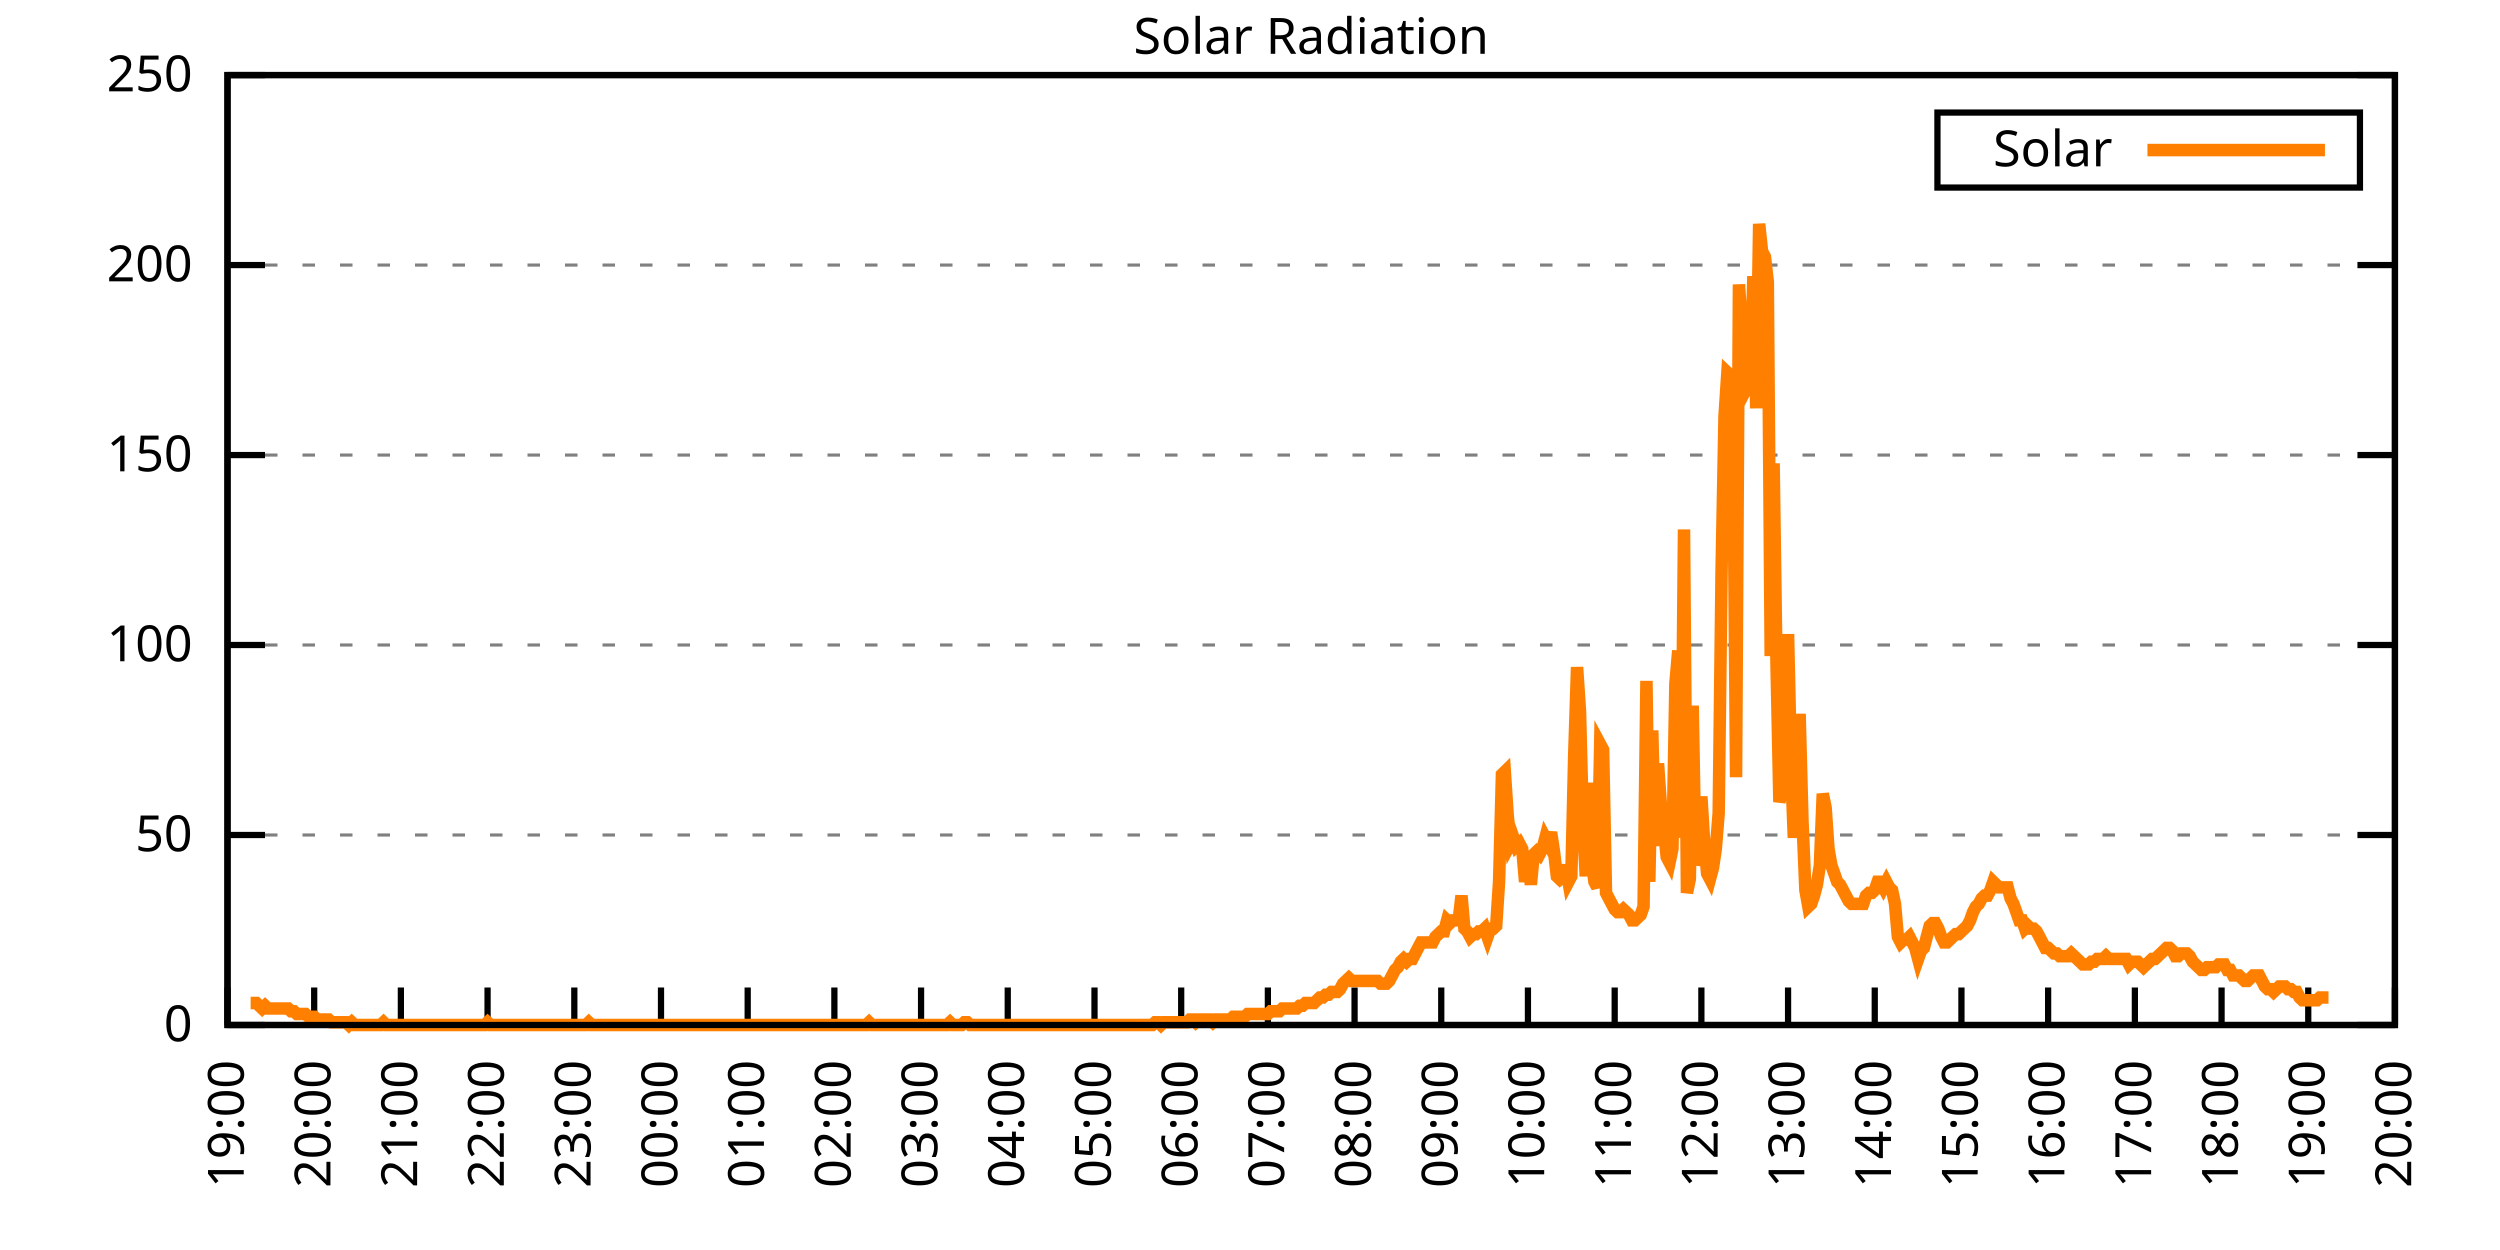
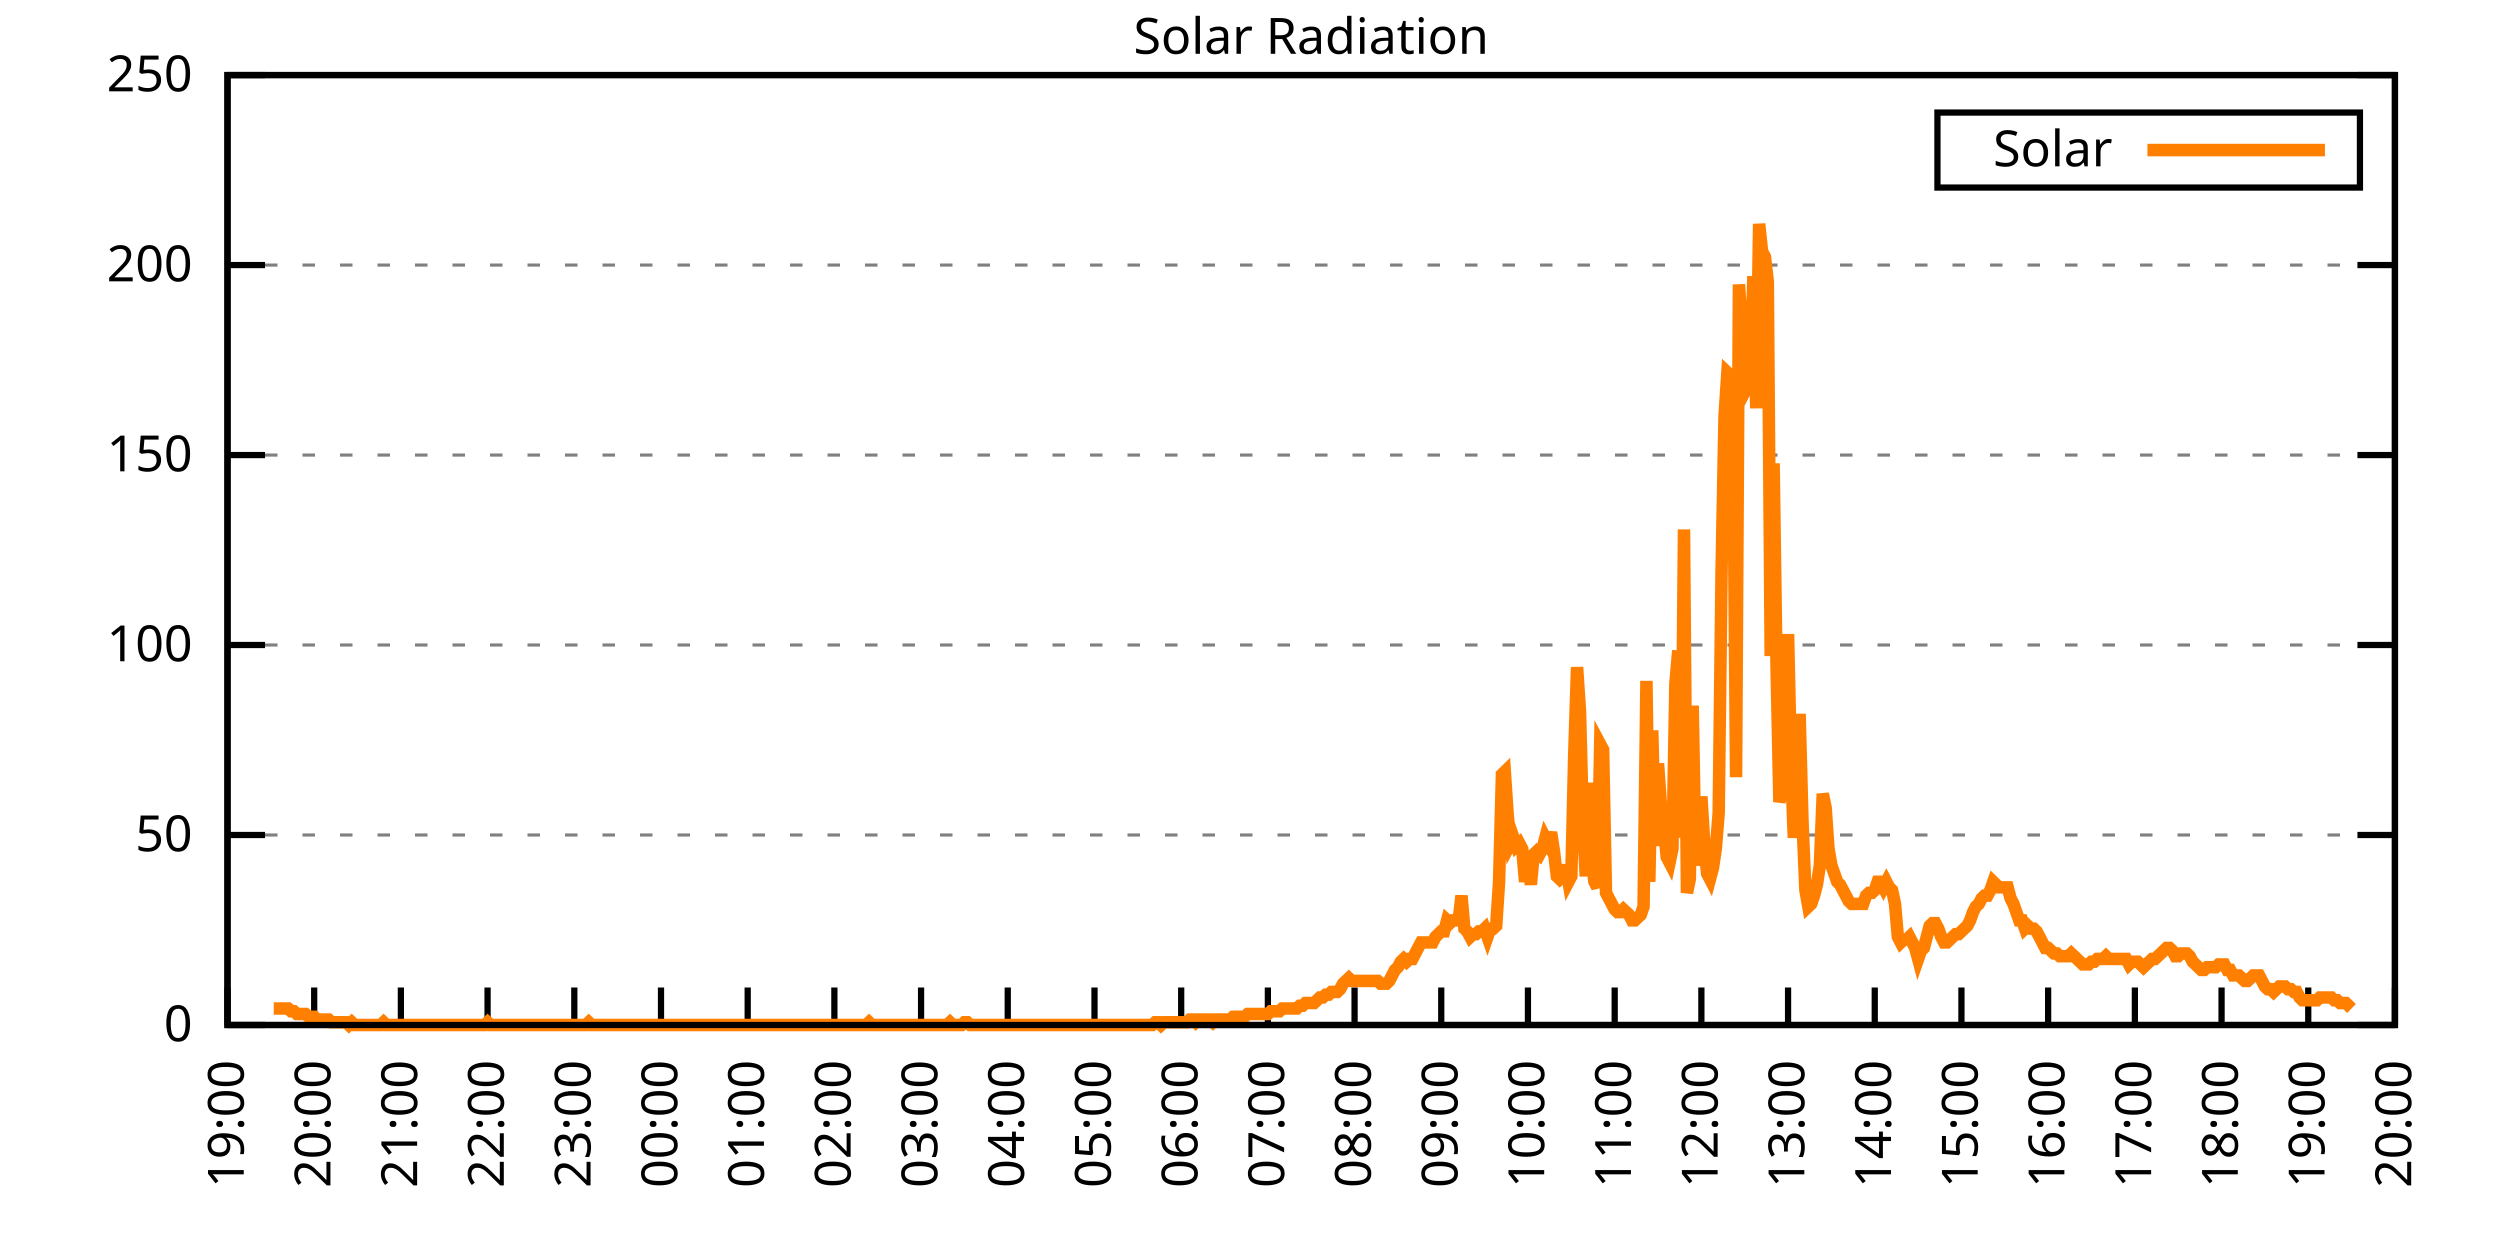
<svg xmlns="http://www.w3.org/2000/svg" xmlns:xlink="http://www.w3.org/1999/xlink" width="400" height="200" viewBox="0 0 400 200">
  <g id="gnuplot_canvas">
    <rect x="0" y="0" width="400" height="200" fill="none" />
    <defs>
      <circle id="gpDot" r="0.5" stroke-width="0.5" stroke="currentColor" />
      <path id="gpPt0" stroke-width="0.333" stroke="currentColor" d="M-1,0 h2 M0,-1 v2" />
      <path id="gpPt1" stroke-width="0.333" stroke="currentColor" d="M-1,-1 L1,1 M1,-1 L-1,1" />
      <path id="gpPt2" stroke-width="0.333" stroke="currentColor" d="M-1,0 L1,0 M0,-1 L0,1 M-1,-1 L1,1 M-1,1 L1,-1" />
      <rect id="gpPt3" stroke-width="0.333" stroke="currentColor" x="-1" y="-1" width="2" height="2" />
      <rect id="gpPt4" stroke-width="0.333" stroke="currentColor" fill="currentColor" x="-1" y="-1" width="2" height="2" />
      <circle id="gpPt5" stroke-width="0.333" stroke="currentColor" cx="0" cy="0" r="1" />
      <use xlink:href="#gpPt5" id="gpPt6" fill="currentColor" stroke="none" />
      <path id="gpPt7" stroke-width="0.333" stroke="currentColor" d="M0,-1.33 L-1.33,0.67 L1.33,0.67 z" />
      <use xlink:href="#gpPt7" id="gpPt8" fill="currentColor" stroke="none" />
      <use xlink:href="#gpPt7" id="gpPt9" stroke="currentColor" transform="rotate(180)" />
      <use xlink:href="#gpPt9" id="gpPt10" fill="currentColor" stroke="none" />
      <use xlink:href="#gpPt3" id="gpPt11" stroke="currentColor" transform="rotate(45)" />
      <use xlink:href="#gpPt11" id="gpPt12" fill="currentColor" stroke="none" />
      <path id="gpPt13" stroke-width="0.333" stroke="currentColor" d="M0,1.330 L1.265,0.411 L0.782,-1.067 L-0.782,-1.076 L-1.265,0.411 z" />
      <use xlink:href="#gpPt13" id="gpPt14" fill="currentColor" stroke="none" />
      <filter id="textbox" filterUnits="objectBoundingBox" x="0" y="0" height="1" width="1">
        <feFlood flood-color="white" flood-opacity="1" result="bgnd" />
        <feComposite in="SourceGraphic" in2="bgnd" operator="atop" />
      </filter>
      <filter id="greybox" filterUnits="objectBoundingBox" x="0" y="0" height="1" width="1">
        <feFlood flood-color="lightgrey" flood-opacity="1" result="grey" />
        <feComposite in="SourceGraphic" in2="grey" operator="atop" />
      </filter>
    </defs>
    <g fill="none" color="white" stroke="currentColor" stroke-width="1.00" stroke-linecap="butt" stroke-linejoin="miter">
</g>
    <g fill="none" color="black" stroke="currentColor" stroke-width="1.00" stroke-linecap="butt" stroke-linejoin="miter">
      <g stroke="none" shape-rendering="crispEdges">
        <polygon fill="rgb(255, 255, 255)" points="36.40,164.00 383.18,164.00 383.18,12.02 36.40,12.02 " />
      </g>
    </g>
    <g fill="none" color="black" stroke="currentColor" stroke-width="1.00" stroke-linecap="butt" stroke-linejoin="miter">
</g>
    <g fill="none" color="black" stroke="black" stroke-width="0.50" stroke-linecap="butt" stroke-linejoin="miter">
</g>
    <g fill="none" color="gray" stroke="currentColor" stroke-width="0.50" stroke-linecap="butt" stroke-linejoin="miter">
      <path stroke="gray" stroke-dasharray="2,4" class="gridline" d="M36.40,164.00 L383.19,164.00  " />
    </g>
    <g fill="none" color="gray" stroke="gray" stroke-width="1.00" stroke-linecap="butt" stroke-linejoin="miter">
</g>
    <g fill="none" color="black" stroke="currentColor" stroke-width="1.00" stroke-linecap="butt" stroke-linejoin="miter">
      <path stroke="black" d="M36.40,164.00 L42.40,164.00 M383.19,164.00 L377.19,164.00  " />
      <g transform="translate(30.80,166.60)" stroke="none" fill="black" font-family="Sans" font-size="8.00" text-anchor="end">
        <text>
          <tspan font-family="Sans"> 0</tspan>
        </text>
      </g>
    </g>
    <g fill="none" color="black" stroke="currentColor" stroke-width="1.00" stroke-linecap="butt" stroke-linejoin="miter">
</g>
    <g fill="none" color="black" stroke="black" stroke-width="0.50" stroke-linecap="butt" stroke-linejoin="miter">
</g>
    <g fill="none" color="gray" stroke="currentColor" stroke-width="0.50" stroke-linecap="butt" stroke-linejoin="miter">
      <path stroke="gray" stroke-dasharray="2,4" class="gridline" d="M36.40,133.60 L383.19,133.60  " />
    </g>
    <g fill="none" color="gray" stroke="gray" stroke-width="1.00" stroke-linecap="butt" stroke-linejoin="miter">
</g>
    <g fill="none" color="black" stroke="currentColor" stroke-width="1.00" stroke-linecap="butt" stroke-linejoin="miter">
      <path stroke="black" d="M36.40,133.60 L42.40,133.60 M383.19,133.60 L377.19,133.60  " />
      <g transform="translate(30.80,136.20)" stroke="none" fill="black" font-family="Sans" font-size="8.00" text-anchor="end">
        <text>
          <tspan font-family="Sans"> 50</tspan>
        </text>
      </g>
    </g>
    <g fill="none" color="black" stroke="currentColor" stroke-width="1.00" stroke-linecap="butt" stroke-linejoin="miter">
</g>
    <g fill="none" color="black" stroke="black" stroke-width="0.50" stroke-linecap="butt" stroke-linejoin="miter">
</g>
    <g fill="none" color="gray" stroke="currentColor" stroke-width="0.50" stroke-linecap="butt" stroke-linejoin="miter">
      <path stroke="gray" stroke-dasharray="2,4" class="gridline" d="M36.40,103.20 L383.19,103.20  " />
    </g>
    <g fill="none" color="gray" stroke="gray" stroke-width="1.00" stroke-linecap="butt" stroke-linejoin="miter">
</g>
    <g fill="none" color="black" stroke="currentColor" stroke-width="1.00" stroke-linecap="butt" stroke-linejoin="miter">
      <path stroke="black" d="M36.40,103.20 L42.40,103.20 M383.19,103.20 L377.19,103.20  " />
      <g transform="translate(30.80,105.80)" stroke="none" fill="black" font-family="Sans" font-size="8.00" text-anchor="end">
        <text>
          <tspan font-family="Sans"> 100</tspan>
        </text>
      </g>
    </g>
    <g fill="none" color="black" stroke="currentColor" stroke-width="1.00" stroke-linecap="butt" stroke-linejoin="miter">
</g>
    <g fill="none" color="black" stroke="black" stroke-width="0.50" stroke-linecap="butt" stroke-linejoin="miter">
</g>
    <g fill="none" color="gray" stroke="currentColor" stroke-width="0.50" stroke-linecap="butt" stroke-linejoin="miter">
      <path stroke="gray" stroke-dasharray="2,4" class="gridline" d="M36.40,72.81 L383.19,72.81  " />
    </g>
    <g fill="none" color="gray" stroke="gray" stroke-width="1.00" stroke-linecap="butt" stroke-linejoin="miter">
</g>
    <g fill="none" color="black" stroke="currentColor" stroke-width="1.00" stroke-linecap="butt" stroke-linejoin="miter">
      <path stroke="black" d="M36.40,72.81 L42.40,72.81 M383.19,72.81 L377.19,72.81  " />
      <g transform="translate(30.80,75.41)" stroke="none" fill="black" font-family="Sans" font-size="8.00" text-anchor="end">
        <text>
          <tspan font-family="Sans"> 150</tspan>
        </text>
      </g>
    </g>
    <g fill="none" color="black" stroke="currentColor" stroke-width="1.00" stroke-linecap="butt" stroke-linejoin="miter">
</g>
    <g fill="none" color="black" stroke="black" stroke-width="0.50" stroke-linecap="butt" stroke-linejoin="miter">
</g>
    <g fill="none" color="gray" stroke="currentColor" stroke-width="0.50" stroke-linecap="butt" stroke-linejoin="miter">
      <path stroke="gray" stroke-dasharray="2,4" class="gridline" d="M36.40,42.41 L383.19,42.41  " />
    </g>
    <g fill="none" color="gray" stroke="gray" stroke-width="1.00" stroke-linecap="butt" stroke-linejoin="miter">
</g>
    <g fill="none" color="black" stroke="currentColor" stroke-width="1.00" stroke-linecap="butt" stroke-linejoin="miter">
      <path stroke="black" d="M36.40,42.41 L42.40,42.41 M383.19,42.41 L377.19,42.41  " />
      <g transform="translate(30.80,45.01)" stroke="none" fill="black" font-family="Sans" font-size="8.00" text-anchor="end">
        <text>
          <tspan font-family="Sans"> 200</tspan>
        </text>
      </g>
    </g>
    <g fill="none" color="black" stroke="currentColor" stroke-width="1.00" stroke-linecap="butt" stroke-linejoin="miter">
</g>
    <g fill="none" color="black" stroke="black" stroke-width="0.50" stroke-linecap="butt" stroke-linejoin="miter">
</g>
    <g fill="none" color="gray" stroke="currentColor" stroke-width="0.50" stroke-linecap="butt" stroke-linejoin="miter">
      <path stroke="gray" stroke-dasharray="2,4" class="gridline" d="M36.40,12.01 L383.19,12.01  " />
    </g>
    <g fill="none" color="gray" stroke="gray" stroke-width="1.00" stroke-linecap="butt" stroke-linejoin="miter">
</g>
    <g fill="none" color="black" stroke="currentColor" stroke-width="1.00" stroke-linecap="butt" stroke-linejoin="miter">
      <path stroke="black" d="M36.40,12.01 L42.40,12.01 M383.19,12.01 L377.19,12.01  " />
      <g transform="translate(30.80,14.61)" stroke="none" fill="black" font-family="Sans" font-size="8.00" text-anchor="end">
        <text>
          <tspan font-family="Sans"> 250</tspan>
        </text>
      </g>
    </g>
    <g fill="none" color="black" stroke="currentColor" stroke-width="1.00" stroke-linecap="butt" stroke-linejoin="miter">
      <path stroke="black" d="M36.40,164.00 L36.40,158.00  " />
      <g transform="translate(39.00,169.60) rotate(270.00)" stroke="none" fill="black" font-family="Sans" font-size="8.00" text-anchor="end">
        <text>
          <tspan font-family="Sans">19:00</tspan>
        </text>
      </g>
    </g>
    <g fill="none" color="black" stroke="currentColor" stroke-width="1.00" stroke-linecap="butt" stroke-linejoin="miter">
      <path stroke="black" d="M50.27,164.00 L50.27,158.00  " />
      <g transform="translate(52.87,169.60) rotate(270.00)" stroke="none" fill="black" font-family="Sans" font-size="8.00" text-anchor="end">
        <text>
          <tspan font-family="Sans">20:00</tspan>
        </text>
      </g>
    </g>
    <g fill="none" color="black" stroke="currentColor" stroke-width="1.00" stroke-linecap="butt" stroke-linejoin="miter">
      <path stroke="black" d="M64.14,164.00 L64.14,158.00  " />
      <g transform="translate(66.74,169.60) rotate(270.00)" stroke="none" fill="black" font-family="Sans" font-size="8.00" text-anchor="end">
        <text>
          <tspan font-family="Sans">21:00</tspan>
        </text>
      </g>
    </g>
    <g fill="none" color="black" stroke="currentColor" stroke-width="1.00" stroke-linecap="butt" stroke-linejoin="miter">
      <path stroke="black" d="M78.01,164.00 L78.01,158.00  " />
      <g transform="translate(80.61,169.60) rotate(270.00)" stroke="none" fill="black" font-family="Sans" font-size="8.00" text-anchor="end">
        <text>
          <tspan font-family="Sans">22:00</tspan>
        </text>
      </g>
    </g>
    <g fill="none" color="black" stroke="currentColor" stroke-width="1.00" stroke-linecap="butt" stroke-linejoin="miter">
      <path stroke="black" d="M91.89,164.00 L91.89,158.00  " />
      <g transform="translate(94.49,169.60) rotate(270.00)" stroke="none" fill="black" font-family="Sans" font-size="8.00" text-anchor="end">
        <text>
          <tspan font-family="Sans">23:00</tspan>
        </text>
      </g>
    </g>
    <g fill="none" color="black" stroke="currentColor" stroke-width="1.00" stroke-linecap="butt" stroke-linejoin="miter">
      <path stroke="black" d="M105.76,164.00 L105.76,158.00  " />
      <g transform="translate(108.36,169.60) rotate(270.00)" stroke="none" fill="black" font-family="Sans" font-size="8.00" text-anchor="end">
        <text>
          <tspan font-family="Sans">00:00</tspan>
        </text>
      </g>
    </g>
    <g fill="none" color="black" stroke="currentColor" stroke-width="1.00" stroke-linecap="butt" stroke-linejoin="miter">
      <path stroke="black" d="M119.63,164.00 L119.63,158.00  " />
      <g transform="translate(122.23,169.60) rotate(270.00)" stroke="none" fill="black" font-family="Sans" font-size="8.00" text-anchor="end">
        <text>
          <tspan font-family="Sans">01:00</tspan>
        </text>
      </g>
    </g>
    <g fill="none" color="black" stroke="currentColor" stroke-width="1.00" stroke-linecap="butt" stroke-linejoin="miter">
      <path stroke="black" d="M133.50,164.00 L133.50,158.00  " />
      <g transform="translate(136.10,169.60) rotate(270.00)" stroke="none" fill="black" font-family="Sans" font-size="8.00" text-anchor="end">
        <text>
          <tspan font-family="Sans">02:00</tspan>
        </text>
      </g>
    </g>
    <g fill="none" color="black" stroke="currentColor" stroke-width="1.00" stroke-linecap="butt" stroke-linejoin="miter">
      <path stroke="black" d="M147.37,164.00 L147.37,158.00  " />
      <g transform="translate(149.97,169.60) rotate(270.00)" stroke="none" fill="black" font-family="Sans" font-size="8.00" text-anchor="end">
        <text>
          <tspan font-family="Sans">03:00</tspan>
        </text>
      </g>
    </g>
    <g fill="none" color="black" stroke="currentColor" stroke-width="1.00" stroke-linecap="butt" stroke-linejoin="miter">
      <path stroke="black" d="M161.24,164.00 L161.24,158.00  " />
      <g transform="translate(163.84,169.60) rotate(270.00)" stroke="none" fill="black" font-family="Sans" font-size="8.00" text-anchor="end">
        <text>
          <tspan font-family="Sans">04:00</tspan>
        </text>
      </g>
    </g>
    <g fill="none" color="black" stroke="currentColor" stroke-width="1.00" stroke-linecap="butt" stroke-linejoin="miter">
      <path stroke="black" d="M175.12,164.00 L175.12,158.00  " />
      <g transform="translate(177.72,169.60) rotate(270.00)" stroke="none" fill="black" font-family="Sans" font-size="8.00" text-anchor="end">
        <text>
          <tspan font-family="Sans">05:00</tspan>
        </text>
      </g>
    </g>
    <g fill="none" color="black" stroke="currentColor" stroke-width="1.00" stroke-linecap="butt" stroke-linejoin="miter">
      <path stroke="black" d="M188.99,164.00 L188.99,158.00  " />
      <g transform="translate(191.59,169.60) rotate(270.00)" stroke="none" fill="black" font-family="Sans" font-size="8.00" text-anchor="end">
        <text>
          <tspan font-family="Sans">06:00</tspan>
        </text>
      </g>
    </g>
    <g fill="none" color="black" stroke="currentColor" stroke-width="1.00" stroke-linecap="butt" stroke-linejoin="miter">
      <path stroke="black" d="M202.86,164.00 L202.86,158.00  " />
      <g transform="translate(205.46,169.60) rotate(270.00)" stroke="none" fill="black" font-family="Sans" font-size="8.00" text-anchor="end">
        <text>
          <tspan font-family="Sans">07:00</tspan>
        </text>
      </g>
    </g>
    <g fill="none" color="black" stroke="currentColor" stroke-width="1.00" stroke-linecap="butt" stroke-linejoin="miter">
      <path stroke="black" d="M216.73,164.00 L216.73,158.00  " />
      <g transform="translate(219.33,169.60) rotate(270.00)" stroke="none" fill="black" font-family="Sans" font-size="8.00" text-anchor="end">
        <text>
          <tspan font-family="Sans">08:00</tspan>
        </text>
      </g>
    </g>
    <g fill="none" color="black" stroke="currentColor" stroke-width="1.00" stroke-linecap="butt" stroke-linejoin="miter">
      <path stroke="black" d="M230.60,164.00 L230.60,158.00  " />
      <g transform="translate(233.20,169.60) rotate(270.00)" stroke="none" fill="black" font-family="Sans" font-size="8.00" text-anchor="end">
        <text>
          <tspan font-family="Sans">09:00</tspan>
        </text>
      </g>
    </g>
    <g fill="none" color="black" stroke="currentColor" stroke-width="1.00" stroke-linecap="butt" stroke-linejoin="miter">
      <path stroke="black" d="M244.47,164.00 L244.47,158.00  " />
      <g transform="translate(247.07,169.60) rotate(270.00)" stroke="none" fill="black" font-family="Sans" font-size="8.00" text-anchor="end">
        <text>
          <tspan font-family="Sans">10:00</tspan>
        </text>
      </g>
    </g>
    <g fill="none" color="black" stroke="currentColor" stroke-width="1.00" stroke-linecap="butt" stroke-linejoin="miter">
      <path stroke="black" d="M258.35,164.00 L258.35,158.00  " />
      <g transform="translate(260.95,169.60) rotate(270.00)" stroke="none" fill="black" font-family="Sans" font-size="8.00" text-anchor="end">
        <text>
          <tspan font-family="Sans">11:00</tspan>
        </text>
      </g>
    </g>
    <g fill="none" color="black" stroke="currentColor" stroke-width="1.00" stroke-linecap="butt" stroke-linejoin="miter">
      <path stroke="black" d="M272.22,164.00 L272.22,158.00  " />
      <g transform="translate(274.82,169.60) rotate(270.00)" stroke="none" fill="black" font-family="Sans" font-size="8.00" text-anchor="end">
        <text>
          <tspan font-family="Sans">12:00</tspan>
        </text>
      </g>
    </g>
    <g fill="none" color="black" stroke="currentColor" stroke-width="1.00" stroke-linecap="butt" stroke-linejoin="miter">
      <path stroke="black" d="M286.09,164.00 L286.09,158.00  " />
      <g transform="translate(288.69,169.60) rotate(270.00)" stroke="none" fill="black" font-family="Sans" font-size="8.00" text-anchor="end">
        <text>
          <tspan font-family="Sans">13:00</tspan>
        </text>
      </g>
    </g>
    <g fill="none" color="black" stroke="currentColor" stroke-width="1.00" stroke-linecap="butt" stroke-linejoin="miter">
      <path stroke="black" d="M299.96,164.00 L299.96,158.00  " />
      <g transform="translate(302.56,169.60) rotate(270.00)" stroke="none" fill="black" font-family="Sans" font-size="8.00" text-anchor="end">
        <text>
          <tspan font-family="Sans">14:00</tspan>
        </text>
      </g>
    </g>
    <g fill="none" color="black" stroke="currentColor" stroke-width="1.00" stroke-linecap="butt" stroke-linejoin="miter">
      <path stroke="black" d="M313.83,164.00 L313.83,158.00  " />
      <g transform="translate(316.43,169.60) rotate(270.00)" stroke="none" fill="black" font-family="Sans" font-size="8.00" text-anchor="end">
        <text>
          <tspan font-family="Sans">15:00</tspan>
        </text>
      </g>
    </g>
    <g fill="none" color="black" stroke="currentColor" stroke-width="1.00" stroke-linecap="butt" stroke-linejoin="miter">
      <path stroke="black" d="M327.70,164.00 L327.70,158.00  " />
      <g transform="translate(330.30,169.60) rotate(270.00)" stroke="none" fill="black" font-family="Sans" font-size="8.00" text-anchor="end">
        <text>
          <tspan font-family="Sans">16:00</tspan>
        </text>
      </g>
    </g>
    <g fill="none" color="black" stroke="currentColor" stroke-width="1.00" stroke-linecap="butt" stroke-linejoin="miter">
      <path stroke="black" d="M341.58,164.00 L341.58,158.00  " />
      <g transform="translate(344.18,169.60) rotate(270.00)" stroke="none" fill="black" font-family="Sans" font-size="8.00" text-anchor="end">
        <text>
          <tspan font-family="Sans">17:00</tspan>
        </text>
      </g>
    </g>
    <g fill="none" color="black" stroke="currentColor" stroke-width="1.00" stroke-linecap="butt" stroke-linejoin="miter">
      <path stroke="black" d="M355.45,164.00 L355.45,158.00  " />
      <g transform="translate(358.05,169.60) rotate(270.00)" stroke="none" fill="black" font-family="Sans" font-size="8.00" text-anchor="end">
        <text>
          <tspan font-family="Sans">18:00</tspan>
        </text>
      </g>
    </g>
    <g fill="none" color="black" stroke="currentColor" stroke-width="1.00" stroke-linecap="butt" stroke-linejoin="miter">
      <path stroke="black" d="M369.32,164.00 L369.32,158.00  " />
      <g transform="translate(371.92,169.60) rotate(270.00)" stroke="none" fill="black" font-family="Sans" font-size="8.00" text-anchor="end">
        <text>
          <tspan font-family="Sans">19:00</tspan>
        </text>
      </g>
    </g>
    <g fill="none" color="black" stroke="currentColor" stroke-width="1.00" stroke-linecap="butt" stroke-linejoin="miter">
      <path stroke="black" d="M383.19,164.00 L383.19,158.00  " />
      <g transform="translate(385.79,169.60) rotate(270.00)" stroke="none" fill="black" font-family="Sans" font-size="8.00" text-anchor="end">
        <text>
          <tspan font-family="Sans">20:00</tspan>
        </text>
      </g>
    </g>
    <g fill="none" color="black" stroke="currentColor" stroke-width="1.00" stroke-linecap="butt" stroke-linejoin="miter">
</g>
    <g fill="none" color="black" stroke="currentColor" stroke-width="1.00" stroke-linecap="butt" stroke-linejoin="miter">
      <path stroke="black" d="M36.40,12.01 L36.40,164.00 L383.19,164.00 L383.19,12.01 L36.40,12.01 Z  " />
    </g>
    <g fill="none" color="black" stroke="currentColor" stroke-width="1.00" stroke-linecap="butt" stroke-linejoin="miter">
</g>
    <g fill="none" color="black" stroke="currentColor" stroke-width="1.00" stroke-linecap="butt" stroke-linejoin="miter">
      <path stroke="black" d="M309.99,30.01 L309.99,18.01 L377.59,18.01 L377.59,30.01 L309.99,30.01 Z  " />
    </g>
    <g id="Solar_Radiation_plot_1">
      <g fill="none" color="white" stroke="black" stroke-width="2.00" stroke-linecap="butt" stroke-linejoin="miter">
</g>
      <g fill="none" color="black" stroke="currentColor" stroke-width="2.00" stroke-linecap="butt" stroke-linejoin="miter">
        <g transform="translate(337.99,26.61)" stroke="none" fill="black" font-family="Sans" font-size="8.00" text-anchor="end">
          <text>
            <tspan font-family="Sans">Solar</tspan>
          </text>
        </g>
      </g>
      <g fill="none" color="black" stroke="currentColor" stroke-width="2.00" stroke-linecap="butt" stroke-linejoin="miter">
-         <path stroke="rgb(255, 127,   0)" d="M343.59,24.01 L371.99,24.01 M40.10,160.48 L40.56,160.48 L41.02,160.48 L41.49,160.92 L41.95,161.36 L42.41,160.92   L42.87,161.36 L43.34,161.36 L43.80,161.36 L44.26,161.36 L44.72,161.36 L45.19,161.36 L45.65,161.36 L46.11,161.36   L46.57,161.80 L47.03,161.80 L47.50,162.24 L47.96,162.24 L48.42,162.24 L48.88,162.24 L49.35,162.68 L49.81,162.68   L50.27,162.68 L50.73,163.12 L51.20,163.12 L51.66,163.12 L52.12,163.12 L52.58,163.12 L53.05,163.56 L53.51,163.56   L53.97,163.56 L54.43,163.56 L54.90,163.56 L55.36,163.56 L55.82,164.00 L56.28,163.56 L56.75,164.00 L57.21,164.00   L57.67,164.00 L58.13,164.00 L58.59,164.00 L59.06,164.00 L59.52,164.00 L59.98,164.00 L60.44,164.00 L60.91,164.00   L61.37,163.56 L61.83,164.00 L62.29,164.00 L62.76,164.00 L63.22,164.00 L63.68,164.00 L64.14,164.00 L64.61,164.00   L65.07,164.00 L65.53,164.00 L65.99,164.00 L66.46,164.00 L66.92,164.00 L67.38,164.00 L67.84,164.00 L68.30,164.00   L68.77,164.00 L69.23,164.00 L69.69,164.00 L70.15,164.00 L70.62,164.00 L71.08,164.00 L71.54,164.00 L72.00,164.00   L72.47,164.00 L72.93,164.00 L73.39,164.00 L73.85,164.00 L74.32,164.00 L74.78,164.00 L75.24,164.00 L75.70,164.00   L76.17,164.00 L76.63,164.00 L77.09,164.00 L77.55,164.00 L78.01,163.56 L78.48,164.00 L78.94,164.00 L79.40,164.00   L79.86,164.00 L80.33,164.00 L80.79,164.00 L81.25,164.00 L81.71,164.00 L82.18,164.00 L82.64,164.00 L82.87,164.00   L83.56,164.00 L84.03,164.00 L84.49,164.00 L84.95,164.00 L85.41,164.00 L85.88,164.00 L86.34,164.00 L86.80,164.00   L87.26,164.00 L87.72,164.00 L88.19,164.00 L88.65,164.00 L89.11,164.00 L89.57,164.00 L90.04,164.00 L90.50,164.00   L90.96,164.00 L91.42,164.00 L91.89,164.00 L92.35,164.00 L92.81,164.00 L93.27,164.00 L93.74,164.00 L94.20,163.56   L94.66,164.00 L95.12,164.00 L95.59,164.00 L96.05,164.00 L96.51,164.00 L96.97,164.00 L97.44,164.00 L97.90,164.00   L98.36,164.00 L98.82,164.00 L99.28,164.00 L99.75,164.00 L100.21,164.00 L100.67,164.00 L101.13,164.00 L101.60,164.00   L102.06,164.00 L102.52,164.00 L102.98,164.00 L103.45,164.00 L103.91,164.00 L104.37,164.00 L104.83,164.00 L105.30,164.00   L105.76,164.00 L106.22,164.00 L106.68,164.00 L107.15,164.00 L107.61,164.00 L108.07,164.00 L108.53,164.00 L108.99,164.00   L109.46,164.00 L109.92,164.00 L110.38,164.00 L110.84,164.00 L111.31,164.00 L111.77,164.00 L112.23,164.00 L112.69,164.00   L113.16,164.00 L113.62,164.00 L114.08,164.00 L114.54,164.00 L115.01,164.00 L115.47,164.00 L115.93,164.00 L116.39,164.00   L116.86,164.00 L117.32,164.00 L117.78,164.00 L118.24,164.00 L118.70,164.00 L119.17,164.00 L119.63,164.00 L120.09,164.00   L120.55,164.00 L121.02,164.00 L121.48,164.00 L121.94,164.00 L122.40,164.00 L122.87,164.00 L123.33,164.00 L123.79,164.00   L124.25,164.00 L124.72,164.00 L125.18,164.00 L125.64,164.00 L126.10,164.00 L126.57,164.00 L127.03,164.00 L127.49,164.00   L127.95,164.00 L128.41,164.00 L128.88,164.00 L129.34,164.00 L129.80,164.00 L130.26,164.00 L130.73,164.00 L131.19,164.00   L131.65,164.00 L132.11,164.00 L132.58,164.00 L133.04,164.00 L133.50,164.00 L133.96,164.00 L134.43,164.00 L134.89,164.00   L135.35,164.00 L135.81,164.00 L136.28,164.00 L136.74,164.00 L137.20,164.00 L137.66,164.00 L138.13,164.00 L138.59,164.00   L139.05,163.56 L139.51,164.00 L139.97,164.00 L140.44,164.00 L140.90,164.00 L141.36,164.00 L141.82,164.00 L142.29,164.00   L142.75,164.00 L143.21,164.00 L143.67,164.00 L144.14,164.00 L144.60,164.00 L145.06,164.00 L145.52,164.00 L145.99,164.00   L146.45,164.00 L146.91,164.00 L147.37,164.00 L147.84,164.00 L148.30,164.00 L148.76,164.00 L149.22,164.00 L149.68,164.00   L150.15,164.00 L150.61,164.00 L151.07,164.00 L151.53,164.00 L152.00,163.56 L152.46,164.00 L152.92,164.00 L153.38,164.00   L153.85,164.00 L154.31,163.56 L154.77,163.56 L155.23,164.00 L155.70,164.00 L156.16,164.00 L156.62,164.00 L157.08,164.00   L157.55,164.00 L158.01,164.00 L158.47,164.00 L158.93,164.00 L159.39,164.00 L159.86,164.00 L160.32,164.00 L160.78,164.00   L161.24,164.00 L161.71,164.00 L162.17,164.00 L162.63,164.00 L163.09,164.00 L163.56,164.00 L164.02,164.00 L164.48,164.00   L164.94,164.00 L165.41,164.00 L165.87,164.00 L166.33,164.00 L166.79,164.00 L167.26,164.00 L167.72,164.00 L168.18,164.00   L168.64,164.00 L169.10,164.00 L169.57,164.00 L170.03,164.00 L170.49,164.00 L170.95,164.00 L171.42,164.00 L171.88,164.00   L172.34,164.00 L172.80,164.00 L173.27,164.00 L173.73,164.00 L174.19,164.00 L174.65,164.00 L175.12,164.00 L175.58,164.00   L176.04,164.00 L176.50,164.00 L176.97,164.00 L177.43,164.00 L177.89,164.00 L178.35,164.00 L178.82,164.00 L179.28,164.00   L179.74,164.00 L180.20,164.00 L180.66,164.00 L181.13,164.00 L181.59,164.00 L182.05,164.00 L182.51,164.00 L182.98,164.00   L183.44,164.00 L183.90,164.00 L184.36,164.00 L184.83,163.56 L185.29,163.56 L185.75,164.00 L186.21,163.56 L186.68,163.56   L187.14,163.56 L187.60,163.56 L188.06,163.56 L188.53,163.56 L188.99,163.56 L189.45,163.56 L189.91,163.56 L190.37,163.12   L190.84,163.12 L191.30,163.56 L191.76,163.12 L192.22,163.12 L192.69,163.12 L193.15,163.12 L193.61,163.12 L194.07,163.56   L194.54,163.12 L195.00,163.12 L195.46,163.12 L195.92,163.12 L196.39,163.12 L196.85,163.12 L197.31,162.68 L197.77,162.68   L198.24,162.68 L198.70,162.68 L199.16,162.68 L199.62,162.24 L200.08,162.24 L200.55,162.24 L201.01,162.24 L201.47,162.24   L201.93,162.24 L202.40,162.24 L202.86,162.24 L203.32,161.80 L203.78,161.80 L204.25,161.80 L204.71,161.80 L205.17,161.36   L205.63,161.36 L206.10,161.36 L206.56,161.36 L207.02,161.36 L207.48,161.36 L207.95,160.92 L208.41,160.92 L208.87,160.48   L209.33,160.48 L209.80,160.48 L210.26,160.48 L210.72,160.04 L211.18,159.60 L211.64,159.60 L212.11,159.15 L212.57,159.15   L213.03,158.71 L213.49,158.71 L213.96,158.71 L214.42,158.27 L214.88,157.39 L215.34,156.95 L215.81,156.51 L216.27,156.95   L216.73,156.95 L217.19,156.95 L217.66,156.95 L218.12,156.95 L218.58,156.95 L219.04,156.95 L219.51,156.95 L219.97,156.95   L220.43,156.95 L220.89,157.39 L221.35,157.39 L221.82,157.39 L222.28,156.95 L222.74,156.07 L223.20,155.19 L223.67,154.75   L224.13,153.87 L224.59,153.43 L225.05,153.87 L225.52,153.43 L225.98,153.43 L226.44,152.55 L226.90,151.67 L227.37,150.79   L227.83,150.79 L228.29,150.79 L228.75,150.79 L229.22,150.79 L229.68,149.90 L230.14,149.46 L230.60,149.02 L231.06,149.02   L231.53,147.26 L231.99,147.70 L232.45,147.26 L232.91,147.26 L233.38,147.26 L233.84,143.30 L234.30,148.58 L234.76,149.02   L235.23,149.90 L235.69,149.46 L236.15,149.46 L236.61,149.02 L237.08,149.02 L237.54,148.58 L238.00,149.90 L238.46,148.58   L238.93,148.58 L239.39,148.14 L239.85,141.09 L240.31,123.92 L240.77,123.47 L241.24,130.52 L241.70,134.93 L242.16,134.05   L242.62,135.37 L243.09,134.93 L243.55,135.81 L244.01,141.09 L244.47,137.57 L244.94,141.54 L245.40,136.69 L245.86,136.25   L246.32,136.69 L246.79,135.81 L247.25,134.05 L247.71,134.93 L248.17,133.17 L248.64,136.25 L249.10,140.21 L249.56,140.65   L250.02,140.21 L250.49,138.45 L250.95,141.09 L251.41,140.21 L251.87,120.83 L252.33,106.74 L252.80,113.78 L253.26,131.40   L253.72,140.21 L254.18,125.24 L254.65,137.57 L255.11,141.09 L255.57,141.98 L256.03,119.07 L256.50,119.95 L256.96,142.86   L257.42,143.74 L257.88,144.62 L258.35,145.50 L258.81,145.94 L259.27,145.94 L259.73,145.50 L260.20,145.94 L260.66,146.38   L261.12,147.26 L261.58,147.26 L262.04,146.82 L262.51,146.38 L262.97,145.06 L263.43,108.94 L263.89,141.09 L264.36,116.87   L264.82,135.37 L265.28,122.15 L265.74,128.76 L266.21,132.28 L266.67,137.13 L267.13,138.01 L267.59,135.81 L268.06,109.38   L268.52,104.09 L268.98,134.05 L269.44,84.71 L269.91,142.86 L270.37,140.65 L270.83,112.90 L271.29,138.45 L271.75,135.37   L272.22,127.44 L272.68,134.93 L273.14,139.77 L273.60,140.65 L274.07,138.89 L274.53,135.81 L274.99,130.08 L275.45,91.32   L275.92,66.65 L276.38,59.60 L276.84,60.04 L277.30,67.09 L277.77,124.36 L278.23,45.51 L278.69,52.12 L279.15,58.28   L279.62,61.81 L280.08,60.93 L280.54,44.19 L281.00,65.33 L281.46,35.82 L281.93,40.22 L282.39,41.10 L282.85,45.07   L283.31,104.97 L283.78,74.14 L284.24,106.30 L284.70,128.32 L285.16,126.56 L285.63,126.12 L286.09,101.45 L286.55,122.15   L287.01,134.05 L287.48,125.24 L287.94,114.22 L288.40,131.40 L288.86,142.42 L289.33,145.06 L289.79,144.62 L290.25,143.30   L290.71,141.54 L291.18,138.45 L291.64,127.00 L292.10,129.20 L292.56,135.81 L293.02,138.45 L293.49,139.77 L293.95,141.09   L294.41,141.54 L294.87,142.42 L295.34,143.30 L295.80,144.18 L296.26,144.62 L296.72,144.62 L297.19,144.62 L297.65,144.62   L298.11,144.62 L298.57,143.30 L299.04,142.86 L299.50,142.86 L299.96,142.42 L300.42,141.09 L300.89,141.09 L301.35,141.98   L301.81,141.09 L302.27,141.98 L302.73,142.42 L303.20,144.62 L303.66,149.90 L304.12,150.79 L304.58,150.34 L305.05,150.34   L305.51,149.90 L305.97,150.79 L306.43,151.67 L306.90,153.43 L307.36,152.11 L307.82,151.67 L308.28,149.90 L308.75,148.14   L309.21,147.70 L309.67,147.70 L310.13,148.58 L310.60,149.90 L311.06,150.79 L311.52,150.79 L311.98,150.34 L312.44,149.90   L312.91,149.46 L313.37,149.46 L313.83,149.02 L314.29,148.58 L314.76,148.14 L315.22,147.26 L315.68,145.94 L316.14,145.06   L316.61,144.62 L317.07,143.74 L317.53,143.30 L317.99,143.30 L318.46,142.42 L318.92,141.09 L319.38,141.54 L319.84,141.98   L320.31,141.98 L320.77,141.98 L321.23,141.98 L321.69,143.74 L322.15,144.62 L322.62,145.94 L323.08,147.26 L323.54,147.26   L324.00,148.58 L324.47,148.14 L324.93,148.58 L325.39,148.58 L325.85,149.02 L326.32,149.90 L326.78,150.79 L327.24,151.67   L327.70,151.67 L328.17,152.11 L328.63,152.55 L329.09,152.55 L329.55,152.99 L330.02,152.99 L330.48,152.99 L330.94,152.99   L331.40,152.55 L331.87,152.99 L332.33,153.43 L332.79,153.87 L333.25,154.31 L333.71,154.31 L334.18,154.31 L334.64,153.87   L335.10,153.87 L335.56,153.43 L336.03,153.43 L336.49,153.43 L336.95,152.99 L337.41,153.43 L337.88,153.43 L338.34,153.43   L338.80,153.43 L339.26,153.43 L339.73,153.43 L340.19,153.43 L340.65,154.31 L341.11,153.87 L341.58,153.87 L342.04,153.87   L342.50,154.31 L342.96,154.75 L343.42,154.31 L343.89,153.87 L344.35,153.43 L344.81,153.43 L345.27,152.99 L345.74,152.55   L346.20,152.11 L346.66,151.67 L347.12,151.67 L347.59,152.11 L348.05,152.99 L348.51,152.99 L348.97,152.55 L349.44,152.55   L349.90,152.55 L350.36,152.99 L350.82,153.87 L351.29,154.31 L351.75,154.75 L352.21,155.19 L352.67,155.19 L353.13,154.75   L353.60,154.75 L354.06,154.75 L354.52,154.75 L354.98,154.31 L355.45,154.31 L355.91,154.31 L356.37,155.19 L356.83,155.19   L357.30,156.07 L357.76,156.07 L358.22,156.07 L358.68,156.51 L359.15,156.95 L359.61,156.95 L360.07,156.51 L360.53,156.07   L361.00,156.07 L361.46,156.07 L361.92,156.95 L362.38,157.83 L362.84,158.27 L363.31,158.27 L363.77,158.71 L364.23,158.27   L364.69,157.83 L365.16,157.83 L365.62,157.83 L366.08,158.27 L366.54,158.27 L367.01,158.71 L367.47,158.71 L367.93,159.60   L368.39,160.04 L368.86,160.04 L369.32,160.04 L369.78,160.04 L370.24,160.04 L370.71,160.04 L371.17,159.60 L371.63,159.60   L372.09,159.60 L372.56,159.60  " />
+         <path stroke="rgb(255, 127,   0)" d="M343.59,24.01 L371.99,24.01 M43.80,161.36 L44.26,161.36 L44.72,161.36 L45.19,161.36 L45.65,161.36 L46.11,161.36   L46.57,161.80 L47.03,161.80 L47.50,162.24 L47.96,162.24 L48.42,162.24 L48.88,162.24 L49.35,162.68 L49.81,162.68   L50.27,162.68 L50.73,163.12 L51.20,163.12 L51.66,163.12 L52.12,163.12 L52.58,163.12 L53.05,163.56 L53.51,163.56   L53.97,163.56 L54.43,163.56 L54.90,163.56 L55.36,163.56 L55.82,164.00 L56.28,163.56 L56.75,164.00 L57.21,164.00   L57.67,164.00 L58.13,164.00 L58.59,164.00 L59.06,164.00 L59.52,164.00 L59.98,164.00 L60.44,164.00 L60.91,164.00   L61.37,163.56 L61.83,164.00 L62.29,164.00 L62.76,164.00 L63.22,164.00 L63.68,164.00 L64.14,164.00 L64.61,164.00   L65.07,164.00 L65.53,164.00 L65.99,164.00 L66.46,164.00 L66.92,164.00 L67.38,164.00 L67.84,164.00 L68.30,164.00   L68.77,164.00 L69.23,164.00 L69.69,164.00 L70.15,164.00 L70.62,164.00 L71.08,164.00 L71.54,164.00 L72.00,164.00   L72.47,164.00 L72.93,164.00 L73.39,164.00 L73.85,164.00 L74.32,164.00 L74.78,164.00 L75.24,164.00 L75.70,164.00   L76.17,164.00 L76.63,164.00 L77.09,164.00 L77.55,164.00 L78.01,163.56 L78.48,164.00 L78.94,164.00 L79.40,164.00   L79.86,164.00 L80.33,164.00 L80.79,164.00 L81.25,164.00 L81.71,164.00 L82.18,164.00 L82.64,164.00 L82.87,164.00   L83.56,164.00 L84.03,164.00 L84.49,164.00 L84.95,164.00 L85.41,164.00 L85.88,164.00 L86.34,164.00 L86.80,164.00   L87.26,164.00 L87.72,164.00 L88.19,164.00 L88.65,164.00 L89.11,164.00 L89.57,164.00 L90.04,164.00 L90.50,164.00   L90.96,164.00 L91.42,164.00 L91.89,164.00 L92.35,164.00 L92.81,164.00 L93.27,164.00 L93.74,164.00 L94.20,163.56   L94.66,164.00 L95.12,164.00 L95.59,164.00 L96.05,164.00 L96.51,164.00 L96.97,164.00 L97.44,164.00 L97.90,164.00   L98.36,164.00 L98.82,164.00 L99.28,164.00 L99.75,164.00 L100.21,164.00 L100.67,164.00 L101.13,164.00 L101.60,164.00   L102.06,164.00 L102.52,164.00 L102.98,164.00 L103.45,164.00 L103.91,164.00 L104.37,164.00 L104.83,164.00 L105.30,164.00   L105.76,164.00 L106.22,164.00 L106.68,164.00 L107.15,164.00 L107.61,164.00 L108.07,164.00 L108.53,164.00 L108.99,164.00   L109.46,164.00 L109.92,164.00 L110.38,164.00 L110.84,164.00 L111.31,164.00 L111.77,164.00 L112.23,164.00 L112.69,164.00   L113.16,164.00 L113.62,164.00 L114.08,164.00 L114.54,164.00 L115.01,164.00 L115.47,164.00 L115.93,164.00 L116.39,164.00   L116.86,164.00 L117.32,164.00 L117.78,164.00 L118.24,164.00 L118.70,164.00 L119.17,164.00 L119.63,164.00 L120.09,164.00   L120.55,164.00 L121.02,164.00 L121.48,164.00 L121.94,164.00 L122.40,164.00 L122.87,164.00 L123.33,164.00 L123.79,164.00   L124.25,164.00 L124.72,164.00 L125.18,164.00 L125.64,164.00 L126.10,164.00 L126.57,164.00 L127.03,164.00 L127.49,164.00   L127.95,164.00 L128.41,164.00 L128.88,164.00 L129.34,164.00 L129.80,164.00 L130.26,164.00 L130.73,164.00 L131.19,164.00   L131.65,164.00 L132.11,164.00 L132.58,164.00 L133.04,164.00 L133.50,164.00 L133.96,164.00 L134.43,164.00 L134.89,164.00   L135.35,164.00 L135.81,164.00 L136.28,164.00 L136.74,164.00 L137.20,164.00 L137.66,164.00 L138.13,164.00 L138.59,164.00   L139.05,163.56 L139.51,164.00 L139.97,164.00 L140.44,164.00 L140.90,164.00 L141.36,164.00 L141.82,164.00 L142.29,164.00   L142.75,164.00 L143.21,164.00 L143.67,164.00 L144.14,164.00 L144.60,164.00 L145.06,164.00 L145.52,164.00 L145.99,164.00   L146.45,164.00 L146.91,164.00 L147.37,164.00 L147.84,164.00 L148.30,164.00 L148.76,164.00 L149.22,164.00 L149.68,164.00   L150.15,164.00 L150.61,164.00 L151.07,164.00 L151.53,164.00 L152.00,163.56 L152.46,164.00 L152.92,164.00 L153.38,164.00   L153.85,164.00 L154.31,163.56 L154.77,163.56 L155.23,164.00 L155.70,164.00 L156.16,164.00 L156.62,164.00 L157.08,164.00   L157.55,164.00 L158.01,164.00 L158.47,164.00 L158.93,164.00 L159.39,164.00 L159.86,164.00 L160.32,164.00 L160.78,164.00   L161.24,164.00 L161.71,164.00 L162.17,164.00 L162.63,164.00 L163.09,164.00 L163.56,164.00 L164.02,164.00 L164.48,164.00   L164.94,164.00 L165.41,164.00 L165.87,164.00 L166.33,164.00 L166.79,164.00 L167.26,164.00 L167.72,164.00 L168.18,164.00   L168.64,164.00 L169.10,164.00 L169.57,164.00 L170.03,164.00 L170.49,164.00 L170.95,164.00 L171.42,164.00 L171.88,164.00   L172.34,164.00 L172.80,164.00 L173.27,164.00 L173.73,164.00 L174.19,164.00 L174.65,164.00 L175.12,164.00 L175.58,164.00   L176.04,164.00 L176.50,164.00 L176.97,164.00 L177.43,164.00 L177.89,164.00 L178.35,164.00 L178.82,164.00 L179.28,164.00   L179.74,164.00 L180.20,164.00 L180.66,164.00 L181.13,164.00 L181.59,164.00 L182.05,164.00 L182.51,164.00 L182.98,164.00   L183.44,164.00 L183.90,164.00 L184.36,164.00 L184.83,163.56 L185.29,163.56 L185.75,164.00 L186.21,163.56 L186.68,163.56   L187.14,163.56 L187.60,163.56 L188.06,163.56 L188.53,163.56 L188.99,163.56 L189.45,163.56 L189.91,163.56 L190.37,163.12   L190.84,163.12 L191.30,163.56 L191.76,163.12 L192.22,163.12 L192.69,163.12 L193.15,163.12 L193.61,163.12 L194.07,163.56   L194.54,163.12 L195.00,163.12 L195.46,163.12 L195.92,163.12 L196.39,163.12 L196.85,163.12 L197.31,162.68 L197.77,162.68   L198.24,162.68 L198.70,162.68 L199.16,162.68 L199.62,162.24 L200.08,162.24 L200.55,162.24 L201.01,162.24 L201.47,162.24   L201.93,162.24 L202.40,162.24 L202.86,162.24 L203.32,161.80 L203.78,161.80 L204.25,161.80 L204.71,161.80 L205.17,161.36   L205.63,161.36 L206.10,161.36 L206.56,161.36 L207.02,161.36 L207.48,161.36 L207.95,160.92 L208.41,160.92 L208.87,160.48   L209.33,160.48 L209.80,160.48 L210.26,160.48 L210.72,160.04 L211.18,159.60 L211.64,159.60 L212.11,159.15 L212.57,159.15   L213.03,158.71 L213.49,158.71 L213.96,158.71 L214.42,158.27 L214.88,157.39 L215.34,156.95 L215.81,156.51 L216.27,156.95   L216.73,156.95 L217.19,156.95 L217.66,156.95 L218.12,156.95 L218.58,156.95 L219.04,156.95 L219.51,156.95 L219.97,156.95   L220.43,156.95 L220.89,157.39 L221.35,157.39 L221.82,157.39 L222.28,156.95 L222.74,156.07 L223.20,155.19 L223.67,154.75   L224.13,153.87 L224.59,153.43 L225.05,153.87 L225.52,153.43 L225.98,153.43 L226.44,152.55 L226.90,151.67 L227.37,150.79   L227.83,150.79 L228.29,150.79 L228.75,150.79 L229.22,150.79 L229.68,149.90 L230.14,149.46 L230.60,149.02 L231.06,149.02   L231.53,147.26 L231.99,147.70 L232.45,147.26 L232.91,147.26 L233.38,147.26 L233.84,143.30 L234.30,148.58 L234.76,149.02   L235.23,149.90 L235.69,149.46 L236.15,149.46 L236.61,149.02 L237.08,149.02 L237.54,148.58 L238.00,149.90 L238.46,148.58   L238.93,148.58 L239.39,148.14 L239.85,141.09 L240.31,123.92 L240.77,123.47 L241.24,130.52 L241.70,134.93 L242.16,134.05   L242.62,135.37 L243.09,134.93 L243.55,135.81 L244.01,141.09 L244.47,137.57 L244.94,141.54 L245.40,136.69 L245.86,136.25   L246.32,136.69 L246.79,135.81 L247.25,134.05 L247.71,134.93 L248.17,133.17 L248.64,136.25 L249.10,140.21 L249.56,140.65   L250.02,140.21 L250.49,138.45 L250.95,141.09 L251.41,140.21 L251.87,120.83 L252.33,106.74 L252.80,113.78 L253.26,131.40   L253.72,140.21 L254.18,125.24 L254.65,137.57 L255.11,141.09 L255.57,141.98 L256.03,119.07 L256.50,119.95 L256.96,142.86   L257.42,143.74 L257.88,144.62 L258.35,145.50 L258.81,145.94 L259.27,145.94 L259.73,145.50 L260.20,145.94 L260.66,146.38   L261.12,147.26 L261.58,147.26 L262.04,146.82 L262.51,146.38 L262.97,145.06 L263.43,108.94 L263.89,141.09 L264.36,116.87   L264.82,135.37 L265.28,122.15 L265.74,128.76 L266.21,132.28 L266.67,137.13 L267.13,138.01 L267.59,135.81 L268.06,109.38   L268.52,104.09 L268.98,134.05 L269.44,84.71 L269.91,142.86 L270.37,140.65 L270.83,112.90 L271.29,138.45 L271.75,135.37   L272.22,127.44 L272.68,134.93 L273.14,139.77 L273.60,140.65 L274.07,138.89 L274.53,135.81 L274.99,130.08 L275.45,91.32   L275.92,66.65 L276.38,59.60 L276.84,60.04 L277.30,67.09 L277.77,124.36 L278.23,45.51 L278.69,52.12 L279.15,58.28   L279.62,61.81 L280.08,60.93 L280.54,44.19 L281.00,65.33 L281.46,35.82 L281.93,40.22 L282.39,41.10 L282.85,45.07   L283.31,104.97 L283.78,74.14 L284.24,106.30 L284.70,128.32 L285.16,126.56 L285.63,126.12 L286.09,101.45 L286.55,122.15   L287.01,134.05 L287.48,125.24 L287.94,114.22 L288.40,131.40 L288.86,142.42 L289.33,145.06 L289.79,144.62 L290.25,143.30   L290.71,141.54 L291.18,138.45 L291.64,127.00 L292.10,129.20 L292.56,135.81 L293.02,138.45 L293.49,139.77 L293.95,141.09   L294.41,141.54 L294.87,142.42 L295.34,143.30 L295.80,144.18 L296.26,144.62 L296.72,144.62 L297.19,144.62 L297.65,144.62   L298.11,144.62 L298.57,143.30 L299.04,142.86 L299.50,142.86 L299.96,142.42 L300.42,141.09 L300.89,141.09 L301.35,141.98   L301.81,141.09 L302.27,141.98 L302.73,142.42 L303.20,144.62 L303.66,149.90 L304.12,150.79 L304.58,150.34 L305.05,150.34   L305.51,149.90 L305.97,150.79 L306.43,151.67 L306.90,153.43 L307.36,152.11 L307.82,151.67 L308.28,149.90 L308.75,148.14   L309.21,147.70 L309.67,147.70 L310.13,148.58 L310.60,149.90 L311.06,150.79 L311.52,150.79 L311.98,150.34 L312.44,149.90   L312.91,149.46 L313.37,149.46 L313.83,149.02 L314.29,148.58 L314.76,148.14 L315.22,147.26 L315.68,145.94 L316.14,145.06   L316.61,144.62 L317.07,143.74 L317.53,143.30 L317.99,143.30 L318.46,142.42 L318.92,141.09 L319.38,141.54 L319.84,141.98   L320.31,141.98 L320.77,141.98 L321.23,141.98 L321.69,143.74 L322.15,144.62 L322.62,145.94 L323.08,147.26 L323.54,147.26   L324.00,148.58 L324.47,148.14 L324.93,148.58 L325.39,148.58 L325.85,149.02 L326.32,149.90 L326.78,150.79 L327.24,151.67   L327.70,151.67 L328.17,152.11 L328.63,152.55 L329.09,152.55 L329.55,152.99 L330.02,152.99 L330.48,152.99 L330.94,152.99   L331.40,152.55 L331.87,152.99 L332.33,153.43 L332.79,153.87 L333.25,154.31 L333.71,154.31 L334.18,154.31 L334.64,153.87   L335.10,153.87 L335.56,153.43 L336.03,153.43 L336.49,153.43 L336.95,152.99 L337.41,153.43 L337.88,153.43 L338.34,153.43   L338.80,153.43 L339.26,153.43 L339.73,153.43 L340.19,153.43 L340.65,154.31 L341.11,153.87 L341.58,153.87 L342.04,153.87   L342.50,154.31 L342.96,154.75 L343.42,154.31 L343.89,153.87 L344.35,153.43 L344.81,153.43 L345.27,152.99 L345.74,152.55   L346.20,152.11 L346.66,151.67 L347.12,151.67 L347.59,152.11 L348.05,152.99 L348.51,152.99 L348.97,152.55 L349.44,152.55   L349.90,152.55 L350.36,152.99 L350.82,153.87 L351.29,154.31 L351.75,154.75 L352.21,155.19 L352.67,155.19 L353.13,154.75   L353.60,154.75 L354.06,154.75 L354.52,154.75 L354.98,154.31 L355.45,154.31 L355.91,154.31 L356.37,155.19 L356.83,155.19   L357.30,156.07 L357.76,156.07 L358.22,156.07 L358.68,156.51 L359.15,156.95 L359.61,156.95 L360.07,156.51 L360.53,156.07   L361.00,156.07 L361.46,156.07 L361.92,156.95 L362.38,157.83 L362.84,158.27 L363.31,158.27 L363.77,158.71 L364.23,158.27   L364.69,157.83 L365.16,157.83 L365.62,157.83 L366.08,158.27 L366.54,158.27 L367.01,158.71 L367.47,158.71 L367.93,159.60   L368.39,160.04 L368.86,160.04 L369.32,160.04 L369.78,160.04 L370.24,160.04 L370.71,160.04 L371.17,159.60 L371.63,159.60   L372.09,159.60 L372.56,159.60 L373.02,159.60 L373.48,160.04 L373.94,160.04 L374.40,160.48 L374.87,160.48 L375.33,160.48   L375.79,160.92 L376.25,161.36  " />
      </g>
    </g>
    <g fill="none" color="black" stroke="currentColor" stroke-width="2.00" stroke-linecap="butt" stroke-linejoin="miter">
</g>
    <g fill="none" color="black" stroke="black" stroke-width="1.00" stroke-linecap="butt" stroke-linejoin="miter">
</g>
    <g fill="none" color="black" stroke="currentColor" stroke-width="1.00" stroke-linecap="butt" stroke-linejoin="miter">
      <path stroke="black" d="M36.40,12.01 L36.40,164.00 L383.19,164.00 L383.19,12.01 L36.40,12.01 Z  " />
      <g transform="translate(6.80,88.01) rotate(270.00)" stroke="none" fill="black" font-family="Sans" font-size="8.00" text-anchor="middle">
        <text />
      </g>
    </g>
    <g fill="none" color="black" stroke="currentColor" stroke-width="1.00" stroke-linecap="butt" stroke-linejoin="miter">
</g>
    <g fill="none" color="black" stroke="currentColor" stroke-width="1.00" stroke-linecap="butt" stroke-linejoin="miter">
      <g transform="translate(209.79,8.61)" stroke="none" fill="black" font-family="Sans" font-size="8.00" text-anchor="middle">
        <text>
          <tspan font-family="Sans">Solar Radiation</tspan>
        </text>
      </g>
    </g>
    <g fill="none" color="black" stroke="currentColor" stroke-width="1.00" stroke-linecap="butt" stroke-linejoin="miter">
</g>
  </g>
</svg>
